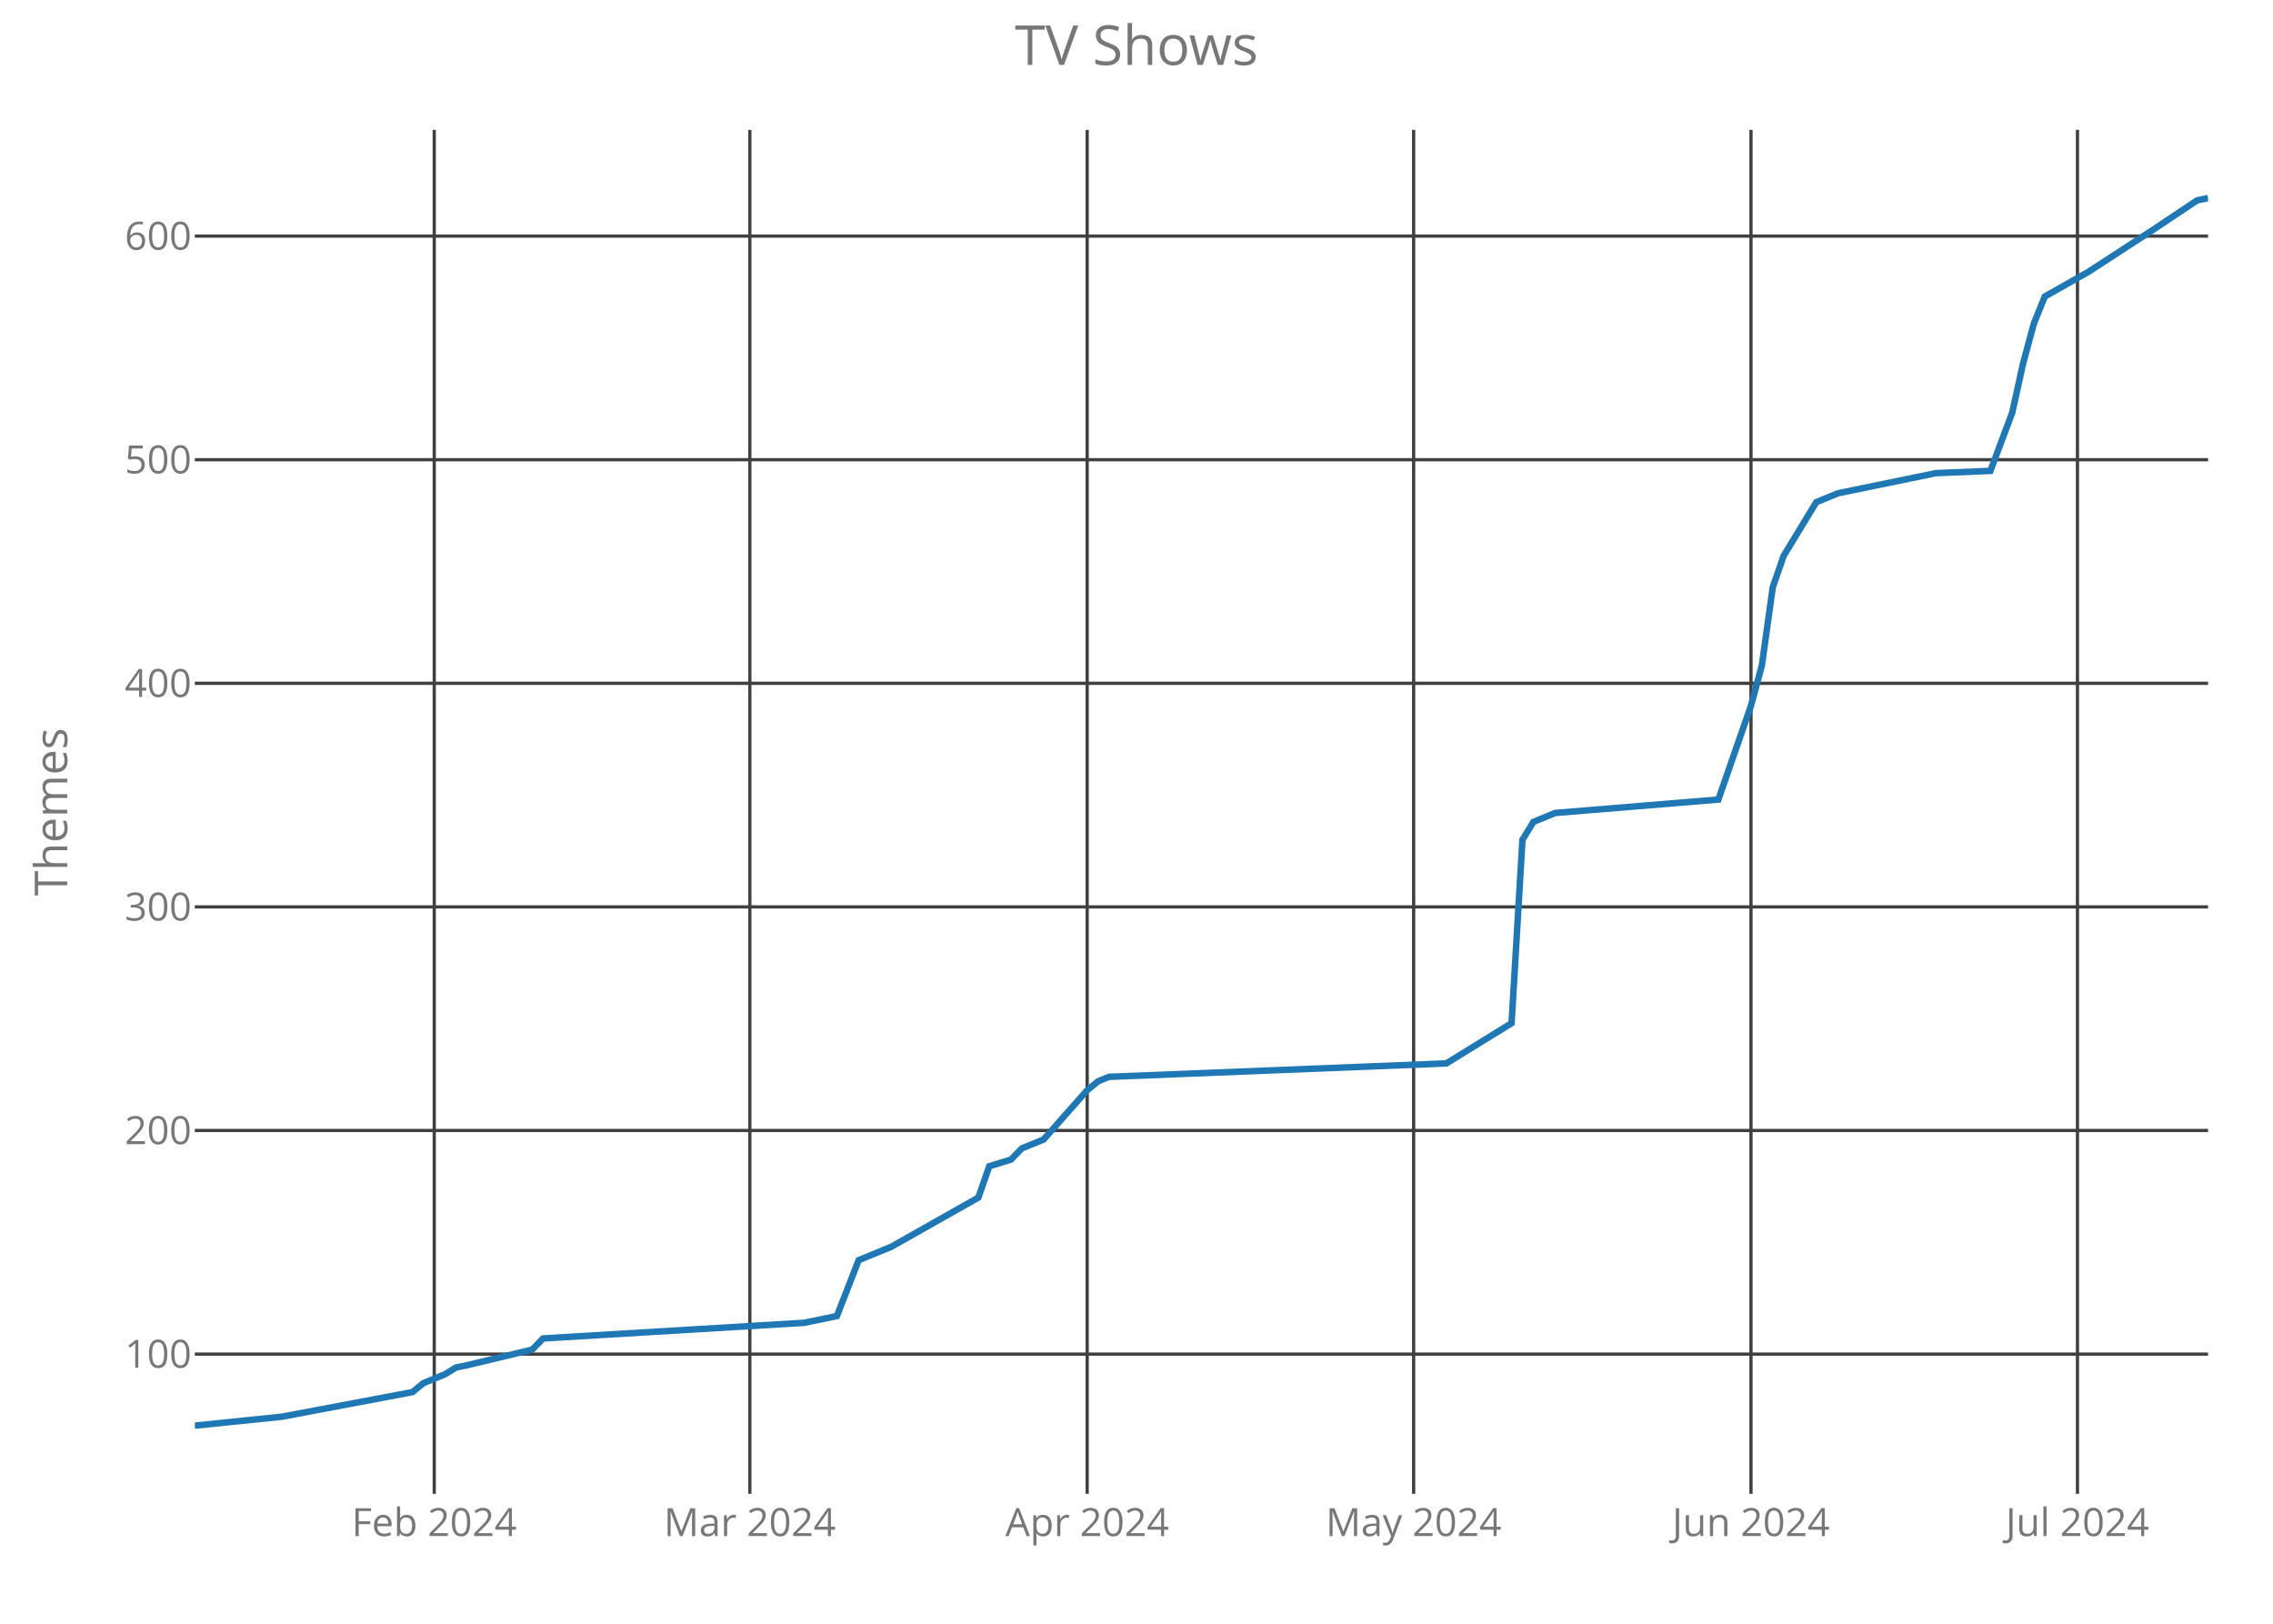
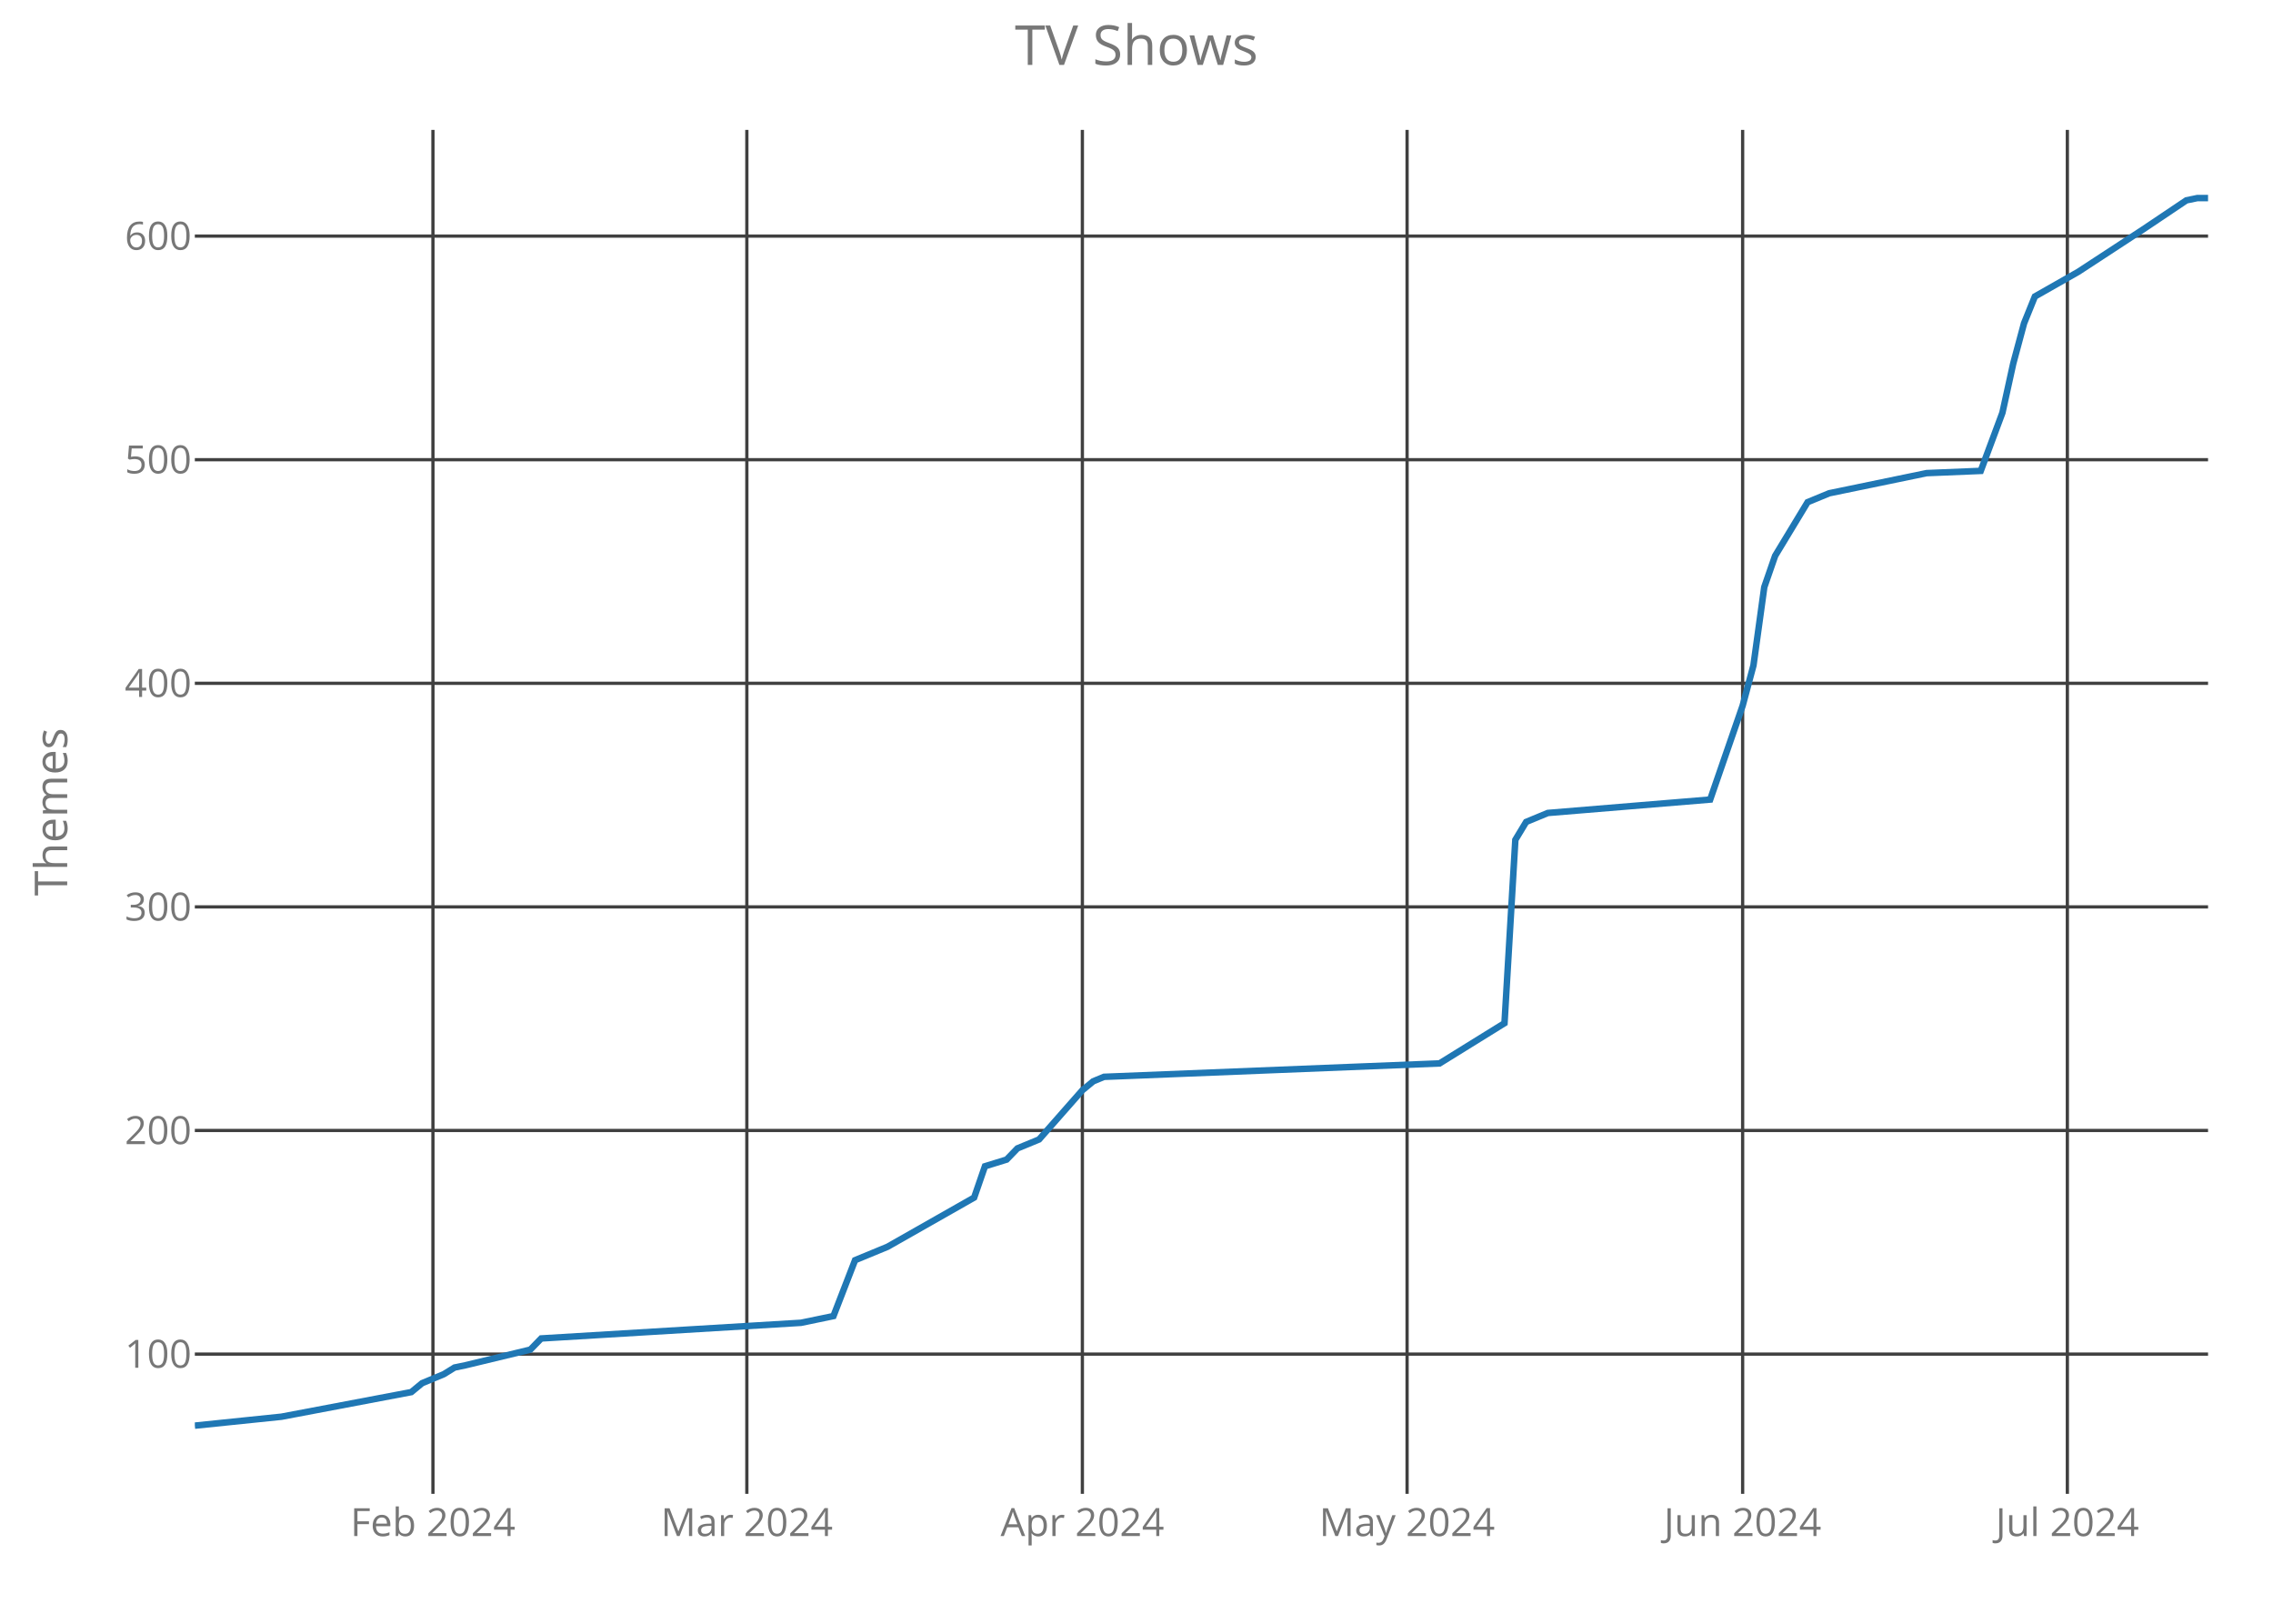
<svg xmlns="http://www.w3.org/2000/svg" class="main-svg" width="700" height="500" style="" viewBox="0 0 700 500">
  <rect x="0" y="0" width="700" height="500" style="fill: rgb(0, 0, 0); fill-opacity: 0;" />
-   <defs id="defs-caed40">
+   <defs id="defs-894925">
    <g class="clips">
-       <clipPath id="clipcaed40xyplot" class="plotclip">
+       <clipPath id="clip894925xyplot" class="plotclip">
        <rect width="620" height="420" />
      </clipPath>
-       <clipPath class="axesclip" id="clipcaed40x">
+       <clipPath class="axesclip" id="clip894925x">
        <rect x="60" y="0" width="620" height="500" />
      </clipPath>
-       <clipPath class="axesclip" id="clipcaed40y">
+       <clipPath class="axesclip" id="clip894925y">
        <rect x="0" y="40" width="700" height="420" />
      </clipPath>
-       <clipPath class="axesclip" id="clipcaed40xy">
+       <clipPath class="axesclip" id="clip894925xy">
        <rect x="60" y="40" width="620" height="420" />
      </clipPath>
    </g>
    <g class="gradients" />
  </defs>
  <g class="bglayer">
    <rect class="bg" x="60" y="40" width="620" height="420" style="fill: rgb(0, 0, 0); fill-opacity: 0; stroke-width: 0;" />
  </g>
  <g class="layer-below">
    <g class="imagelayer" />
    <g class="shapelayer" />
  </g>
  <g class="cartesianlayer">
    <g class="subplot xy">
      <g class="layer-subplot">
        <g class="shapelayer" />
        <g class="imagelayer" />
      </g>
      <g class="gridlayer">
        <g class="x">
-           <path class="xgrid crisp" transform="translate(133.73,0)" d="M0,40v420" style="stroke: rgb(64, 64, 64); stroke-opacity: 1; stroke-width: 1px;" />
-           <path class="xgrid crisp" transform="translate(230.92,0)" d="M0,40v420" style="stroke: rgb(64, 64, 64); stroke-opacity: 1; stroke-width: 1px;" />
-           <path class="xgrid crisp" transform="translate(334.81,0)" d="M0,40v420" style="stroke: rgb(64, 64, 64); stroke-opacity: 1; stroke-width: 1px;" />
-           <path class="xgrid crisp" transform="translate(435.35,0)" d="M0,40v420" style="stroke: rgb(64, 64, 64); stroke-opacity: 1; stroke-width: 1px;" />
-           <path class="xgrid crisp" transform="translate(539.24,0)" d="M0,40v420" style="stroke: rgb(64, 64, 64); stroke-opacity: 1; stroke-width: 1px;" />
-           <path class="xgrid crisp" transform="translate(639.78,0)" d="M0,40v420" style="stroke: rgb(64, 64, 64); stroke-opacity: 1; stroke-width: 1px;" />
+           <path class="xgrid crisp" transform="translate(133.33,0)" d="M0,40v420" style="stroke: rgb(64, 64, 64); stroke-opacity: 1; stroke-width: 1px;" />
+           <path class="xgrid crisp" transform="translate(230,0)" d="M0,40v420" style="stroke: rgb(64, 64, 64); stroke-opacity: 1; stroke-width: 1px;" />
+           <path class="xgrid crisp" transform="translate(333.33,0)" d="M0,40v420" style="stroke: rgb(64, 64, 64); stroke-opacity: 1; stroke-width: 1px;" />
+           <path class="xgrid crisp" transform="translate(433.33,0)" d="M0,40v420" style="stroke: rgb(64, 64, 64); stroke-opacity: 1; stroke-width: 1px;" />
+           <path class="xgrid crisp" transform="translate(536.67,0)" d="M0,40v420" style="stroke: rgb(64, 64, 64); stroke-opacity: 1; stroke-width: 1px;" />
+           <path class="xgrid crisp" transform="translate(636.67,0)" d="M0,40v420" style="stroke: rgb(64, 64, 64); stroke-opacity: 1; stroke-width: 1px;" />
        </g>
        <g class="y">
          <path class="ygrid crisp" transform="translate(0,416.97)" d="M60,0h620" style="stroke: rgb(64, 64, 64); stroke-opacity: 1; stroke-width: 1px;" />
          <path class="ygrid crisp" transform="translate(0,348.11)" d="M60,0h620" style="stroke: rgb(64, 64, 64); stroke-opacity: 1; stroke-width: 1px;" />
          <path class="ygrid crisp" transform="translate(0,279.26)" d="M60,0h620" style="stroke: rgb(64, 64, 64); stroke-opacity: 1; stroke-width: 1px;" />
          <path class="ygrid crisp" transform="translate(0,210.41)" d="M60,0h620" style="stroke: rgb(64, 64, 64); stroke-opacity: 1; stroke-width: 1px;" />
          <path class="ygrid crisp" transform="translate(0,141.56)" d="M60,0h620" style="stroke: rgb(64, 64, 64); stroke-opacity: 1; stroke-width: 1px;" />
          <path class="ygrid crisp" transform="translate(0,72.7)" d="M60,0h620" style="stroke: rgb(64, 64, 64); stroke-opacity: 1; stroke-width: 1px;" />
        </g>
      </g>
      <g class="zerolinelayer" />
      <path class="xlines-below crisp" d="M0,0" style="fill: none;" />
      <path class="ylines-below crisp" d="M0,0" style="fill: none;" />
      <g class="overlines-below" />
      <g class="xaxislayer-below">
        <g class="xtick">
-           <text text-anchor="middle" x="0" y="473" transform="translate(133.73,0)" style="font-family: 'Open Sans'; font-size: 12px; fill: rgb(119, 119, 119); fill-opacity: 1; white-space: pre;">Feb 2024</text>
+           <text text-anchor="middle" x="0" y="473" transform="translate(133.33,0)" style="font-family: 'Open Sans'; font-size: 12px; fill: rgb(119, 119, 119); fill-opacity: 1; white-space: pre;">Feb 2024</text>
        </g>
        <g class="xtick">
-           <text text-anchor="middle" x="0" y="473" transform="translate(230.92,0)" style="font-family: 'Open Sans'; font-size: 12px; fill: rgb(119, 119, 119); fill-opacity: 1; white-space: pre;">Mar 2024</text>
+           <text text-anchor="middle" x="0" y="473" transform="translate(230,0)" style="font-family: 'Open Sans'; font-size: 12px; fill: rgb(119, 119, 119); fill-opacity: 1; white-space: pre;">Mar 2024</text>
        </g>
        <g class="xtick">
-           <text text-anchor="middle" x="0" y="473" transform="translate(334.81,0)" style="font-family: 'Open Sans'; font-size: 12px; fill: rgb(119, 119, 119); fill-opacity: 1; white-space: pre;">Apr 2024</text>
+           <text text-anchor="middle" x="0" y="473" transform="translate(333.33,0)" style="font-family: 'Open Sans'; font-size: 12px; fill: rgb(119, 119, 119); fill-opacity: 1; white-space: pre;">Apr 2024</text>
        </g>
        <g class="xtick">
-           <text text-anchor="middle" x="0" y="473" transform="translate(435.35,0)" style="font-family: 'Open Sans'; font-size: 12px; fill: rgb(119, 119, 119); fill-opacity: 1; white-space: pre;">May 2024</text>
+           <text text-anchor="middle" x="0" y="473" transform="translate(433.33,0)" style="font-family: 'Open Sans'; font-size: 12px; fill: rgb(119, 119, 119); fill-opacity: 1; white-space: pre;">May 2024</text>
        </g>
        <g class="xtick">
-           <text text-anchor="middle" x="0" y="473" transform="translate(539.24,0)" style="font-family: 'Open Sans'; font-size: 12px; fill: rgb(119, 119, 119); fill-opacity: 1; white-space: pre;">Jun 2024</text>
+           <text text-anchor="middle" x="0" y="473" transform="translate(536.67,0)" style="font-family: 'Open Sans'; font-size: 12px; fill: rgb(119, 119, 119); fill-opacity: 1; white-space: pre;">Jun 2024</text>
        </g>
        <g class="xtick">
-           <text text-anchor="middle" x="0" y="473" transform="translate(639.78,0)" style="font-family: 'Open Sans'; font-size: 12px; fill: rgb(119, 119, 119); fill-opacity: 1; white-space: pre;">Jul 2024</text>
+           <text text-anchor="middle" x="0" y="473" transform="translate(636.67,0)" style="font-family: 'Open Sans'; font-size: 12px; fill: rgb(119, 119, 119); fill-opacity: 1; white-space: pre;">Jul 2024</text>
        </g>
      </g>
      <g class="yaxislayer-below">
        <g class="ytick">
          <text text-anchor="end" x="59" y="4.2" transform="translate(0,416.97)" style="font-family: 'Open Sans'; font-size: 12px; fill: rgb(119, 119, 119); fill-opacity: 1; white-space: pre;">100</text>
        </g>
        <g class="ytick">
          <text text-anchor="end" x="59" y="4.2" transform="translate(0,348.11)" style="font-family: 'Open Sans'; font-size: 12px; fill: rgb(119, 119, 119); fill-opacity: 1; white-space: pre;">200</text>
        </g>
        <g class="ytick">
          <text text-anchor="end" x="59" y="4.2" transform="translate(0,279.26)" style="font-family: 'Open Sans'; font-size: 12px; fill: rgb(119, 119, 119); fill-opacity: 1; white-space: pre;">300</text>
        </g>
        <g class="ytick">
          <text text-anchor="end" x="59" y="4.2" transform="translate(0,210.41)" style="font-family: 'Open Sans'; font-size: 12px; fill: rgb(119, 119, 119); fill-opacity: 1; white-space: pre;">400</text>
        </g>
        <g class="ytick">
          <text text-anchor="end" x="59" y="4.2" transform="translate(0,141.56)" style="font-family: 'Open Sans'; font-size: 12px; fill: rgb(119, 119, 119); fill-opacity: 1; white-space: pre;">500</text>
        </g>
        <g class="ytick">
          <text text-anchor="end" x="59" y="4.2" transform="translate(0,72.7)" style="font-family: 'Open Sans'; font-size: 12px; fill: rgb(119, 119, 119); fill-opacity: 1; white-space: pre;">600</text>
        </g>
      </g>
      <g class="overaxes-below" />
-       <g class="plot" transform="translate(60,40)" clip-path="url('#clipcaed40xyplot')">
+       <g class="plot" transform="translate(60,40)" clip-path="url('#clip894925xyplot')">
        <g class="scatterlayer mlayer">
-           <g class="trace scatter trace229849" style="stroke-miterlimit: 2; opacity: 1;">
+           <g class="trace scatter trace3b3286" style="stroke-miterlimit: 2; opacity: 1;">
            <g class="fills" />
            <g class="errorbars" />
            <g class="lines">
-               <path class="js-line" d="M0,399L26.81,396.25L67.03,388.67L70.38,385.92L77.08,383.16L80.43,381.1L83.78,380.41L103.89,375.59L107.24,372.15L187.68,367.33L197.73,365.26L204.43,348.05L214.49,343.92L241.3,328.77L244.65,319.13L251.35,317.07L254.7,313.62L261.41,310.87L274.81,295.72L278.16,292.97L281.51,291.59L385.41,287.46L405.51,275.07L408.86,218.61L412.22,213.1L418.92,210.34L469.19,206.21L479.24,177.3L482.59,164.9L485.95,140.8L489.3,131.16L499.35,114.64L506.05,111.89L536.22,105.69L552.97,105L559.68,87.1L563.03,71.95L566.38,59.56L569.73,51.3L583.14,43.72L603.24,30.64L616.65,21.69L620,21" style="vector-effect: non-scaling-stroke; fill: none; stroke: rgb(31, 119, 180); stroke-opacity: 1; stroke-width: 2px; opacity: 1;" />
+               <path class="js-line" d="M0,399L26.67,396.25L66.67,388.67L70,385.92L76.67,383.16L80,381.1L83.33,380.41L103.33,375.59L106.67,372.15L186.67,367.33L196.67,365.26L203.33,348.05L213.33,343.92L240,328.77L243.33,319.13L250,317.07L253.33,313.62L260,310.87L273.33,295.72L276.67,292.97L280,291.59L383.33,287.46L403.33,275.07L406.67,218.61L410,213.1L416.67,210.34L466.67,206.21L476.67,177.3L480,164.9L483.33,140.8L486.67,131.16L496.67,114.64L503.33,111.89L533.33,105.69L550,105L556.67,87.1L560,71.95L563.33,59.56L566.67,51.3L580,43.72L600,30.64L613.33,21.69L616.67,21L620,21" style="vector-effect: non-scaling-stroke; fill: none; stroke: rgb(31, 119, 180); stroke-opacity: 1; stroke-width: 2px; opacity: 1;" />
            </g>
            <g class="points" />
            <g class="text" />
          </g>
        </g>
      </g>
      <g class="overplot" />
      <path class="xlines-above" />
      <path class="ylines-above" />
      <g class="overlines-above" />
      <g class="xaxislayer-above" />
      <g class="yaxislayer-above" />
      <g class="overaxes-above" />
    </g>
  </g>
  <g class="polarlayer" />
  <g class="ternarylayer" />
  <g class="geolayer" />
  <g class="funnelarealayer" />
  <g class="pielayer" />
  <g class="treemaplayer" />
  <g class="sunburstlayer" />
  <g class="glimages" />
-   <defs id="topdefs-caed40">
+   <defs id="topdefs-894925">
    <g class="clips" />
  </defs>
  <g class="layer-above">
    <g class="imagelayer" />
    <g class="shapelayer" />
  </g>
  <g class="infolayer">
    <g class="g-gtitle">
      <text class="gtitle" x="350" y="20" text-anchor="middle" dy="0em" style="font-family: 'Open Sans'; font-size: 17px; fill: rgb(119, 119, 119); opacity: 1; font-weight: normal; white-space: pre;">TV Shows</text>
    </g>
    <g class="g-xtitle" />
    <g class="g-ytitle">
      <text class="ytitle" transform="rotate(-90,20.7,250)" x="20.7" y="250" text-anchor="middle" style="font-family: 'Open Sans'; font-size: 14px; fill: rgb(119, 119, 119); opacity: 1; font-weight: normal; white-space: pre;">Themes</text>
    </g>
  </g>
</svg>
